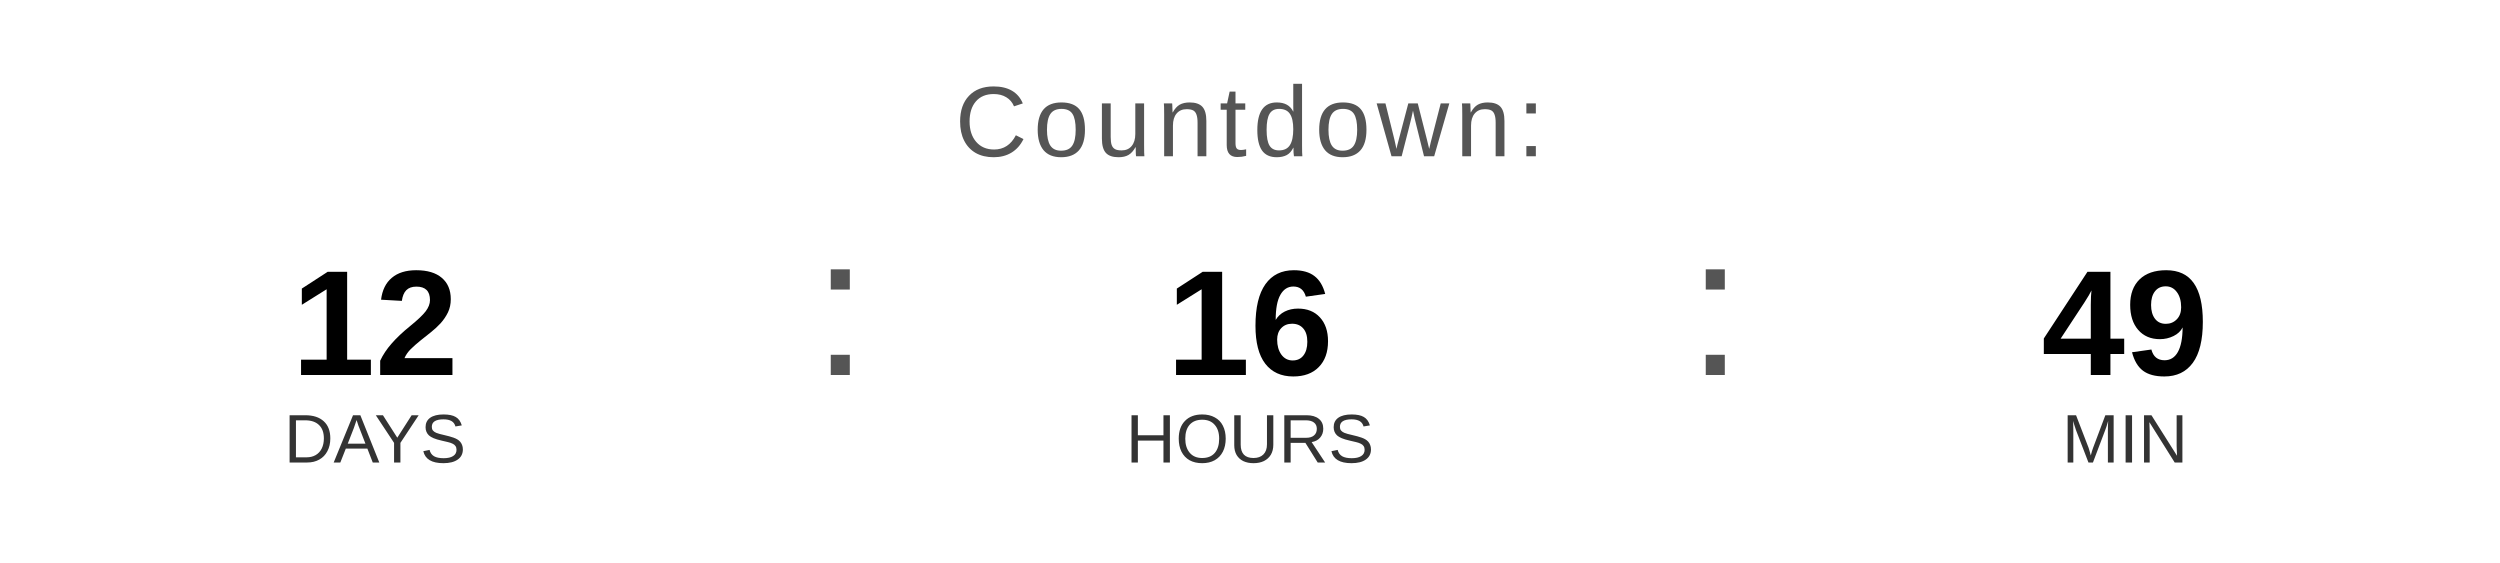
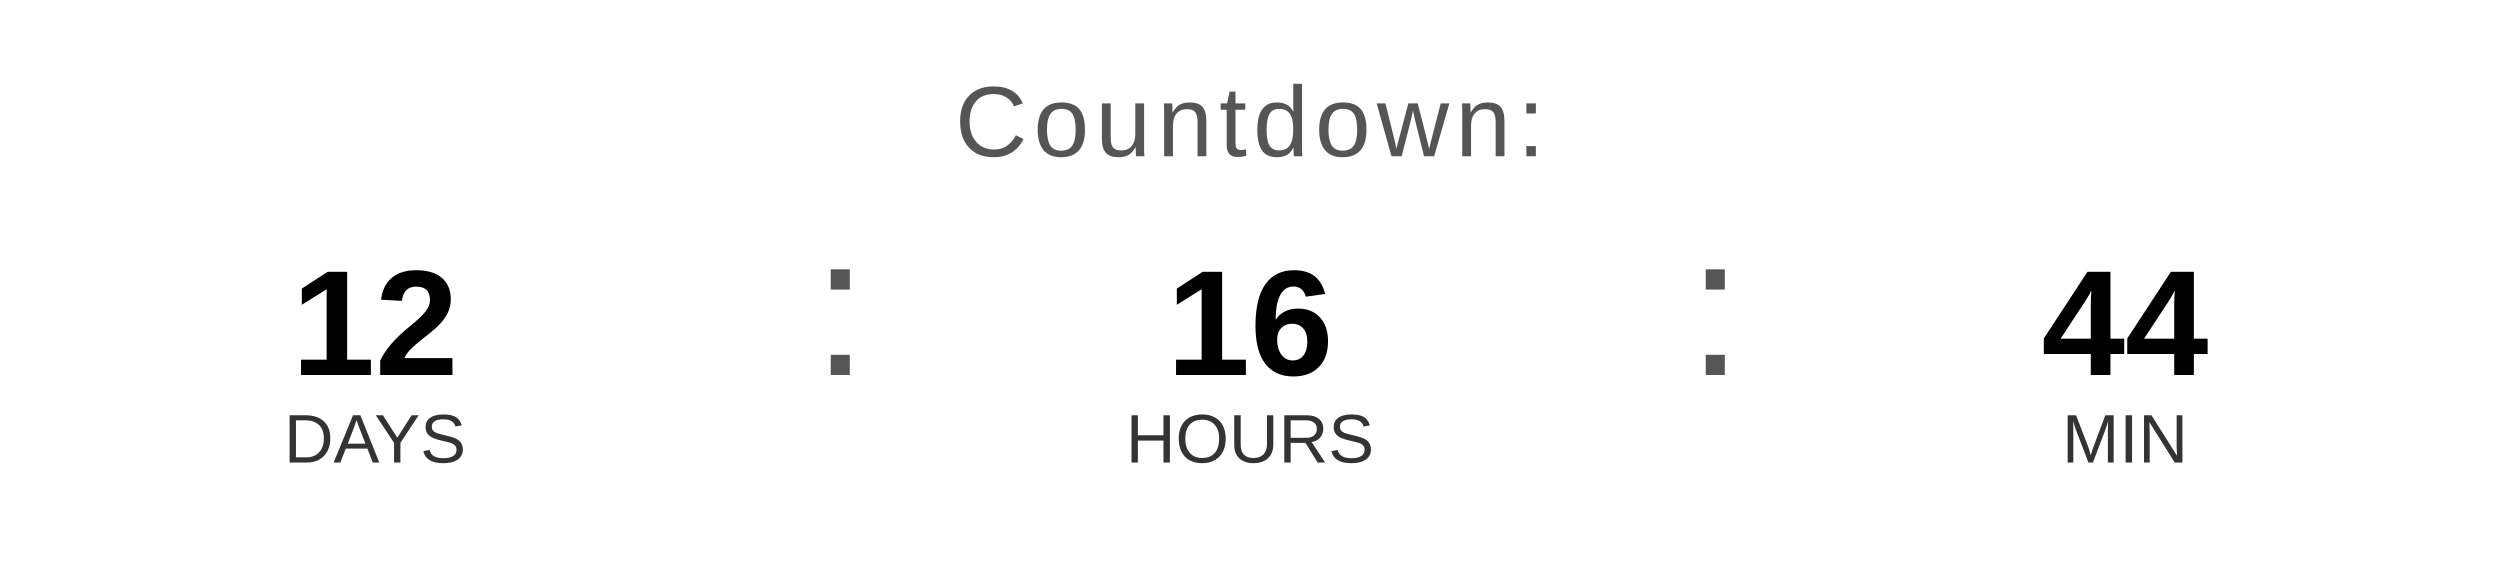
<svg xmlns="http://www.w3.org/2000/svg" width="400" height="90" viewBox="0 0 400 90">
  <text x="200" y="25" font-family="Arial, Helvetica, sans-serif" font-size="16" fill="#555555" text-anchor="middle" letter-spacing="1">
    Countdown:
  </text>
  <text x="60" y="60" font-family="Arial, Helvetica, sans-serif" font-size="24" font-weight="bold" fill="#000000" text-anchor="middle">12</text>
  <text x="60" y="74" font-family="Arial, Helvetica, sans-serif" font-size="11" fill="#333333" text-anchor="middle">DAYS</text>
  <text x="130" y="60" font-family="Arial, sans-serif" font-size="32" fill="#555555">:</text>
  <text x="200" y="60" font-family="Arial, Helvetica, sans-serif" font-size="24" font-weight="bold" fill="#000000" text-anchor="middle">16</text>
  <text x="200" y="74" font-family="Arial, Helvetica, sans-serif" font-size="11" fill="#333333" text-anchor="middle">HOURS</text>
  <text x="270" y="60" font-family="Arial, sans-serif" font-size="32" fill="#555555">:</text>
-   <text x="340" y="60" font-family="Arial, Helvetica, sans-serif" font-size="24" font-weight="bold" fill="#000000" text-anchor="middle">49</text>
+   <text x="340" y="60" font-family="Arial, Helvetica, sans-serif" font-size="24" font-weight="bold" fill="#000000" text-anchor="middle">44</text>
  <text x="340" y="74" font-family="Arial, Helvetica, sans-serif" font-size="11" fill="#333333" text-anchor="middle">MIN</text>
</svg>
